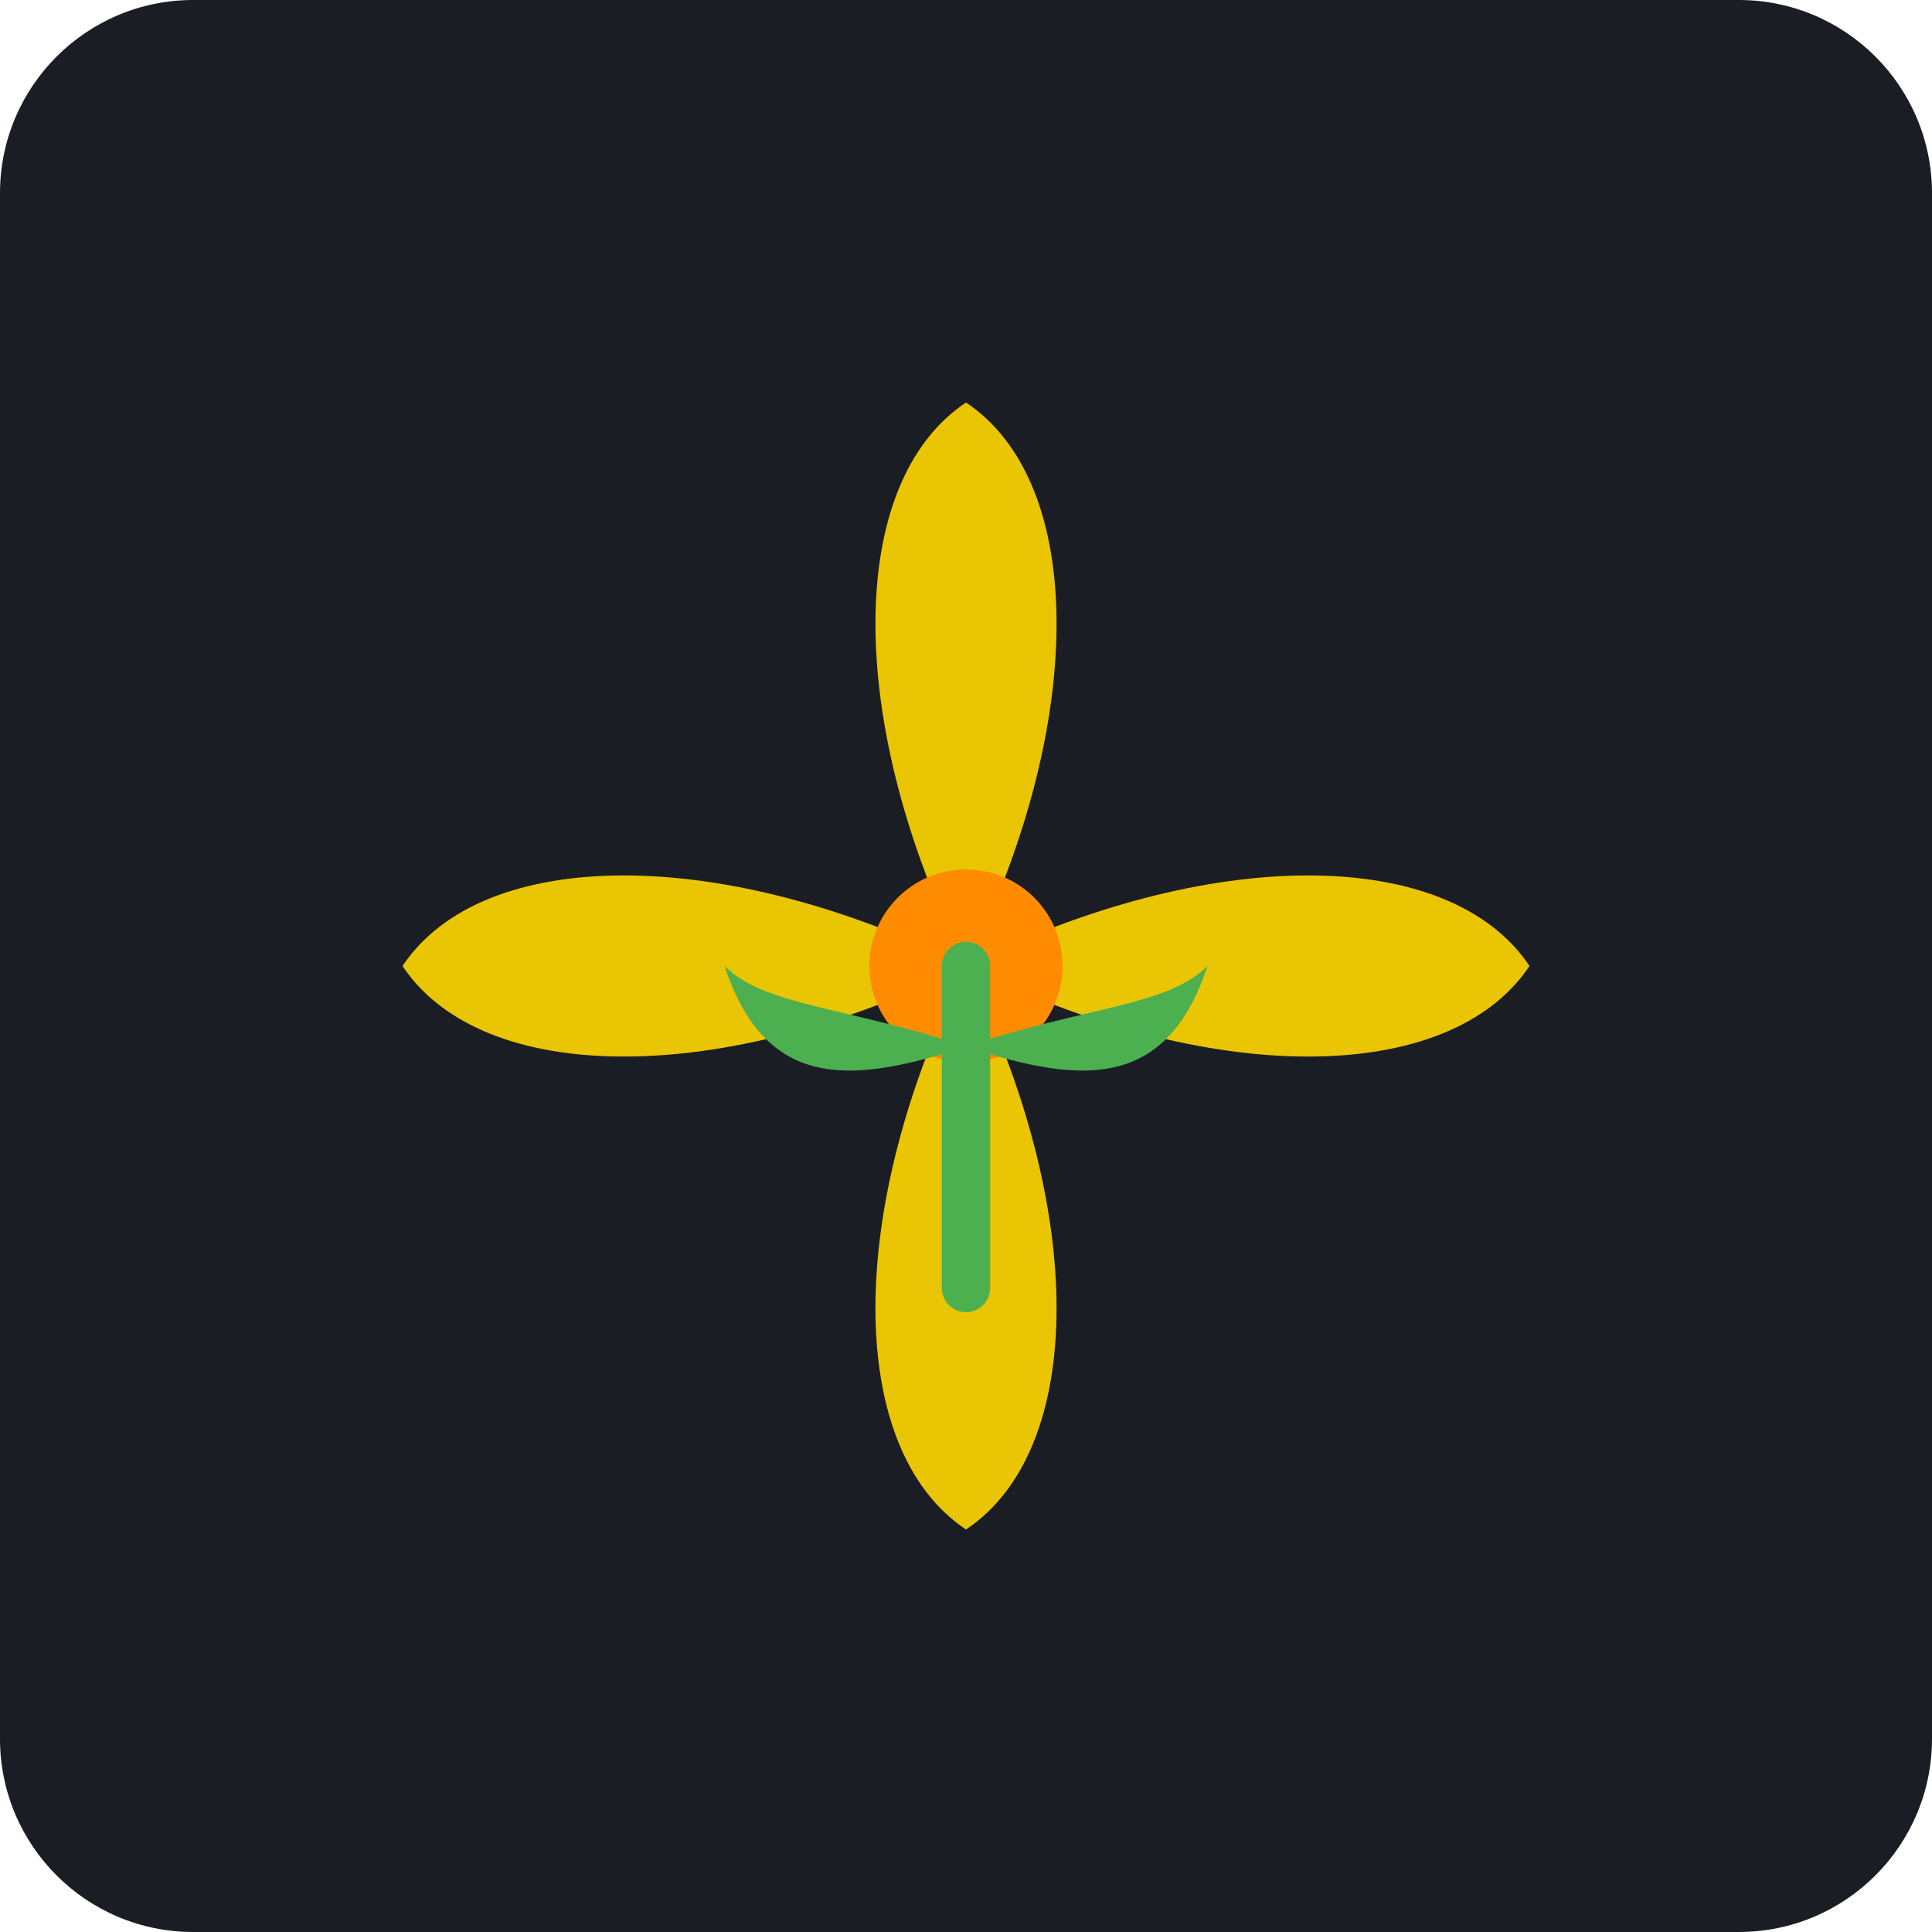
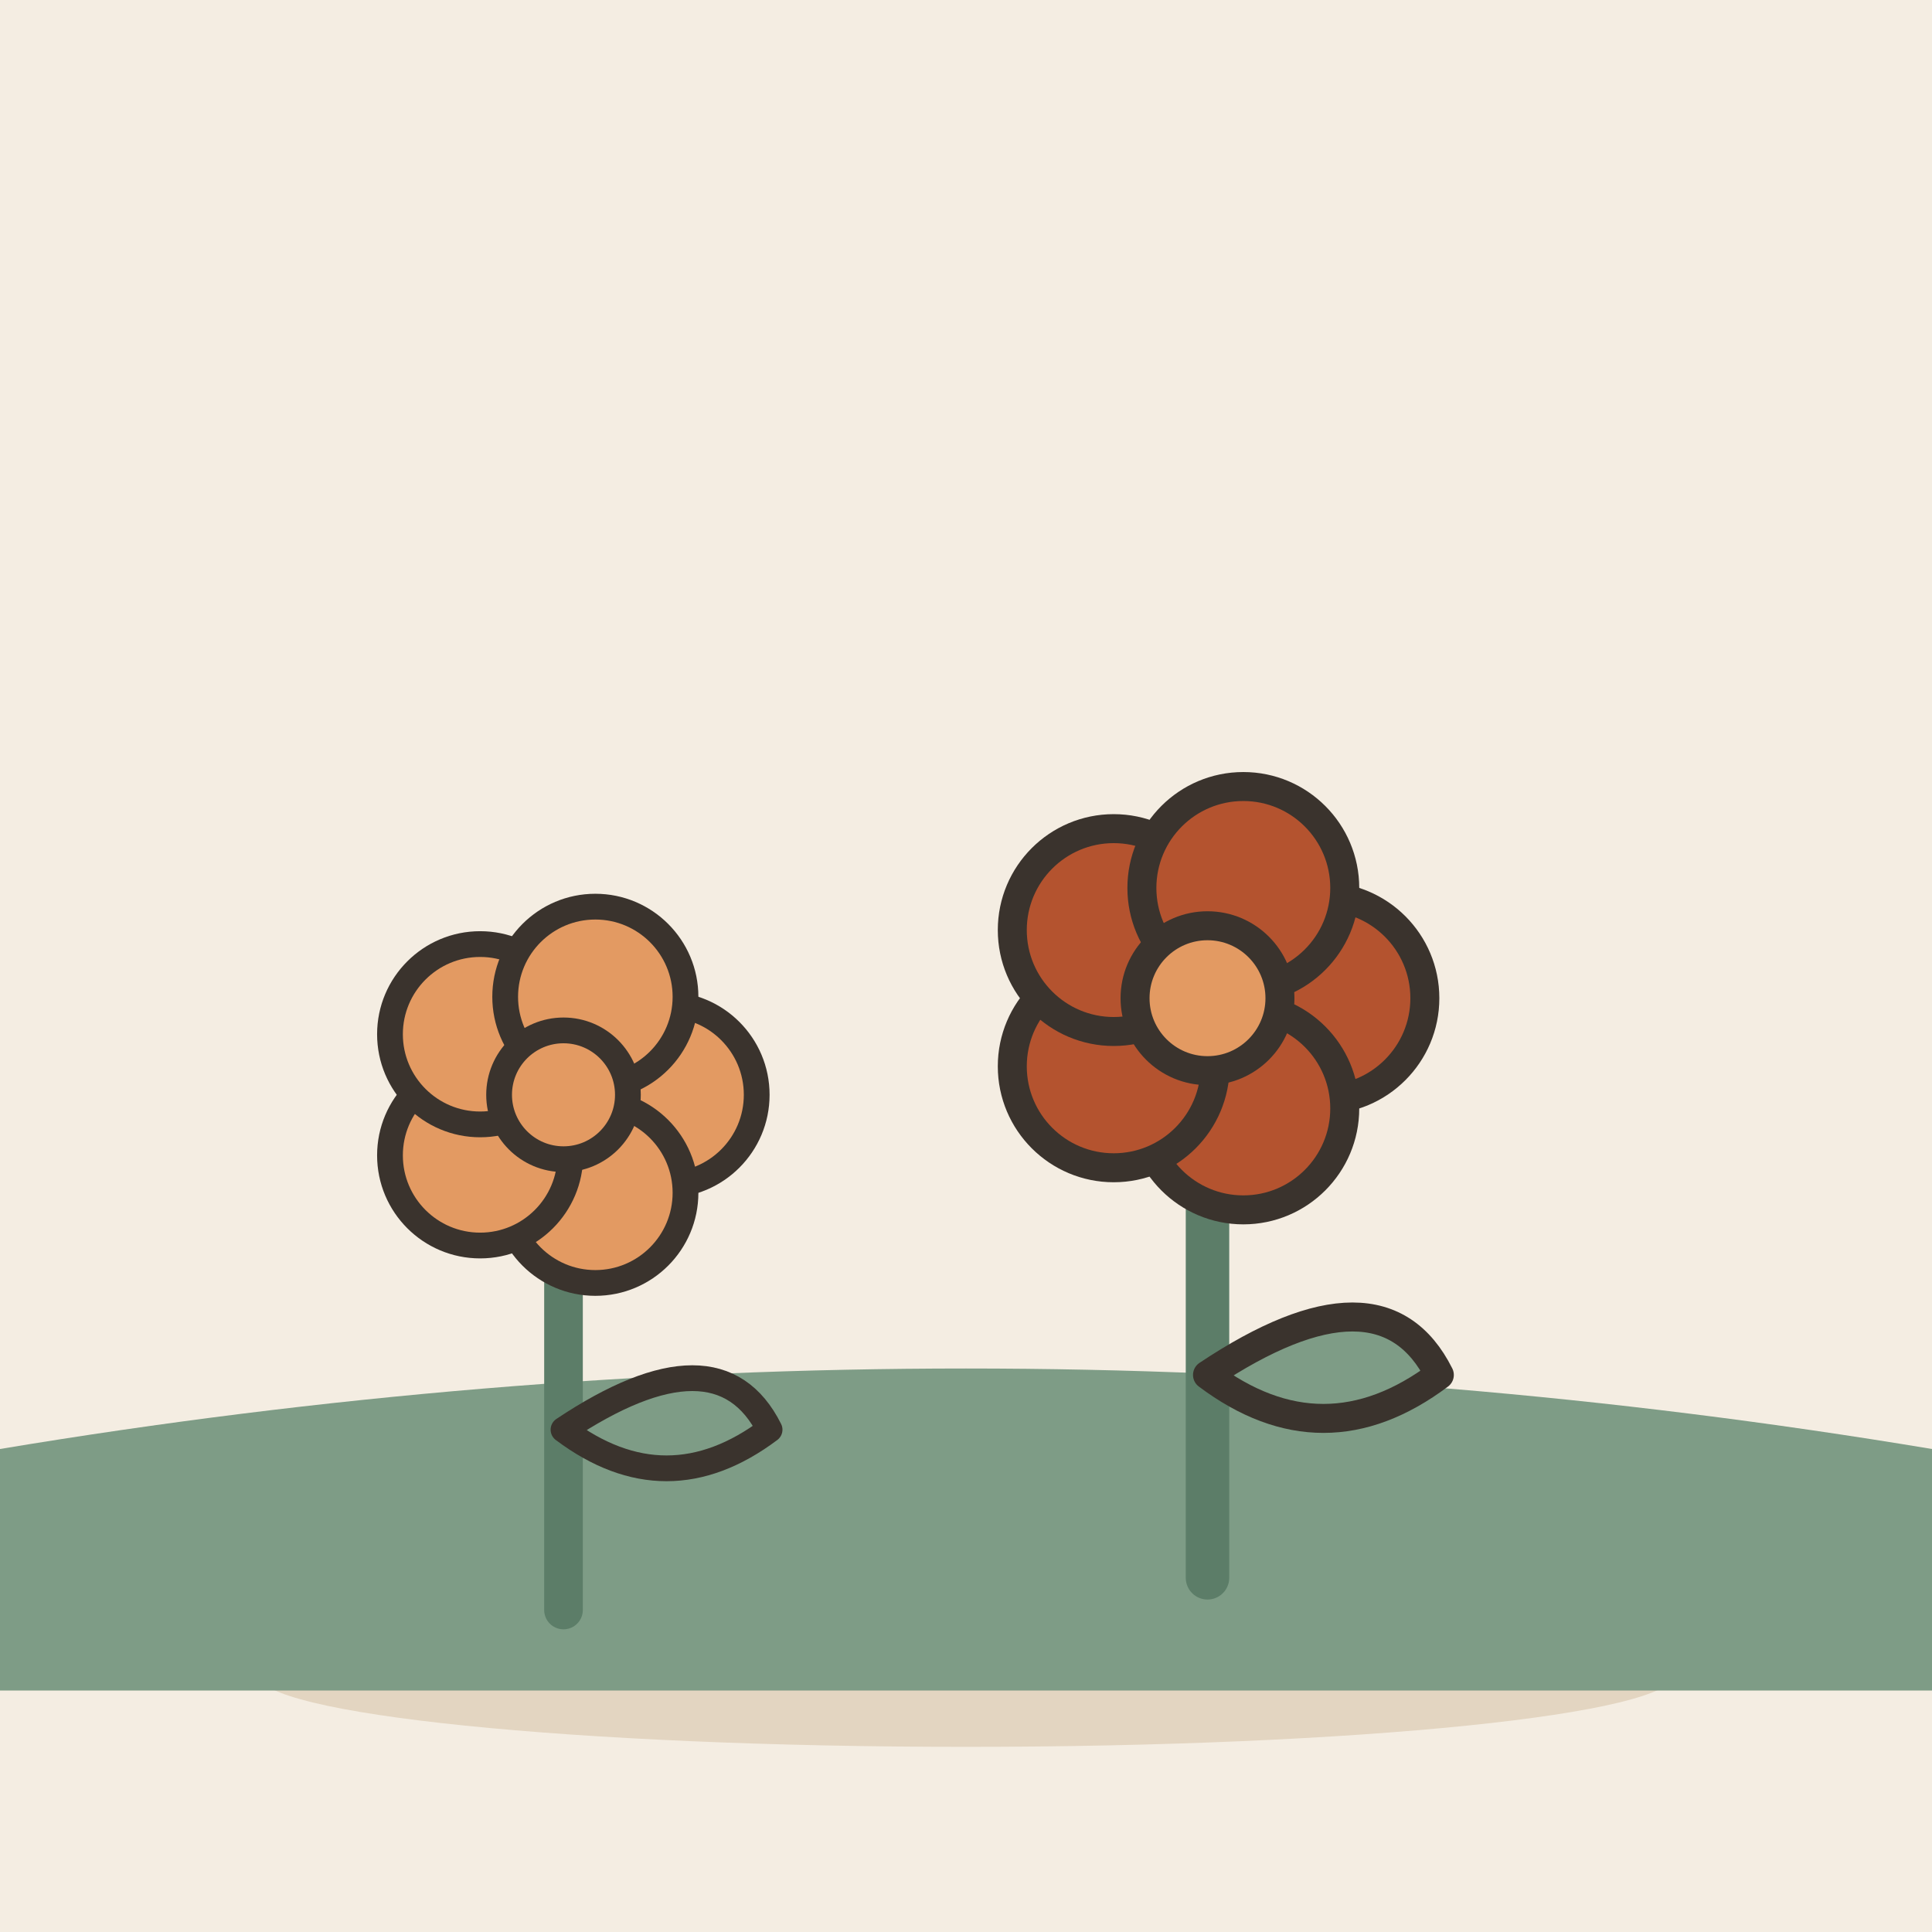
- <svg xmlns="http://www.w3.org/2000/svg" viewBox="0 0 240 240">
-   <rect width="240" height="240" rx="24" fill="#1A1D24" />
-   <g transform="translate(120, 120)">
-     <path d="M0,0 C-15,-30 -15,-60 0,-70 C15,-60 15,-30 0,0" fill="#FFD700" opacity="0.9" />
-     <path d="M0,0 C30,-15 60,-15 70,0 C60,15 30,15 0,0" fill="#FFD700" opacity="0.9" />
-     <path d="M0,0 C15,30 15,60 0,70 C-15,60 -15,30 0,0" fill="#FFD700" opacity="0.9" />
-     <path d="M0,0 C-30,15 -60,15 -70,0 C-60,-15 -30,-15 0,0" fill="#FFD700" opacity="0.9" />
-     <circle cx="0" cy="0" r="12" fill="#FF8C00" />
-     <path d="M0,0 L0,40" stroke="#4CAF50" stroke-width="6" stroke-linecap="round" />
-     <path d="M0,10 C15,5 25,5 30,0 C25,15 15,15 0,10" fill="#4CAF50" />
-     <path d="M0,10 C-15,5 -25,5 -30,0 C-25,15 -15,15 0,10" fill="#4CAF50" />
+ <svg xmlns="http://www.w3.org/2000/svg" viewBox="0 0 240 240" data-style="editorial">
+   <rect width="240" height="240" fill="#F4EDE2" />
+   <ellipse cx="120" cy="208" rx="88" ry="9" fill="#E3D5C1" />
+   <path d="M0 180Q120 160 240 180L240 210L0 210Z" fill="#7E9C86" />
+   <g transform="translate(70 200) scale(1.6 1.6)">
+     <path d="M0 0L0 -36" stroke="#5C7D68" stroke-width="3" stroke-linecap="round" fill="none" />
+     <path d="M0 -14Q12 -22 16 -14Q8 -8 0 -14Z" fill="#7E9C86" stroke="#3A332D" stroke-width="2" stroke-linecap="round" stroke-linejoin="round" />
+     <circle cx="8" cy="-40" r="7" fill="#E39A62" stroke="#3A332D" stroke-linecap="round" stroke-linejoin="round" stroke-width="2" />
+     <circle cx="2.472" cy="-32.392" r="7" fill="#E39A62" stroke="#3A332D" stroke-linecap="round" stroke-linejoin="round" stroke-width="2" />
+     <circle cx="-6.472" cy="-35.298" r="7" fill="#E39A62" stroke="#3A332D" stroke-linecap="round" stroke-linejoin="round" stroke-width="2" />
+     <circle cx="-6.472" cy="-44.702" r="7" fill="#E39A62" stroke="#3A332D" stroke-linecap="round" stroke-linejoin="round" stroke-width="2" />
+     <circle cx="2.472" cy="-47.608" r="7" fill="#E39A62" stroke="#3A332D" stroke-linecap="round" stroke-linejoin="round" stroke-width="2" />
+     <circle cx="0" cy="-40" r="5" fill="#E39A62" stroke="#3A332D" stroke-linecap="round" stroke-linejoin="round" stroke-width="2" />
+   </g>
+   <g transform="translate(150 196) scale(1.8 1.8)">
+     <path d="M0 0L0 -36" stroke="#5C7D68" stroke-width="3" stroke-linecap="round" fill="none" />
+     <path d="M0 -14Q12 -22 16 -14Q8 -8 0 -14Z" fill="#7E9C86" stroke="#3A332D" stroke-width="2" stroke-linecap="round" stroke-linejoin="round" />
+     <circle cx="8" cy="-40" r="7" fill="#B4532F" stroke="#3A332D" stroke-linecap="round" stroke-linejoin="round" stroke-width="2" />
+     <circle cx="2.472" cy="-32.392" r="7" fill="#B4532F" stroke="#3A332D" stroke-linecap="round" stroke-linejoin="round" stroke-width="2" />
+     <circle cx="-6.472" cy="-35.298" r="7" fill="#B4532F" stroke="#3A332D" stroke-linecap="round" stroke-linejoin="round" stroke-width="2" />
+     <circle cx="-6.472" cy="-44.702" r="7" fill="#B4532F" stroke="#3A332D" stroke-linecap="round" stroke-linejoin="round" stroke-width="2" />
+     <circle cx="2.472" cy="-47.608" r="7" fill="#B4532F" stroke="#3A332D" stroke-linecap="round" stroke-linejoin="round" stroke-width="2" />
+     <circle cx="0" cy="-40" r="5" fill="#E39A62" stroke="#3A332D" stroke-linecap="round" stroke-linejoin="round" stroke-width="2" />
  </g>
</svg>
